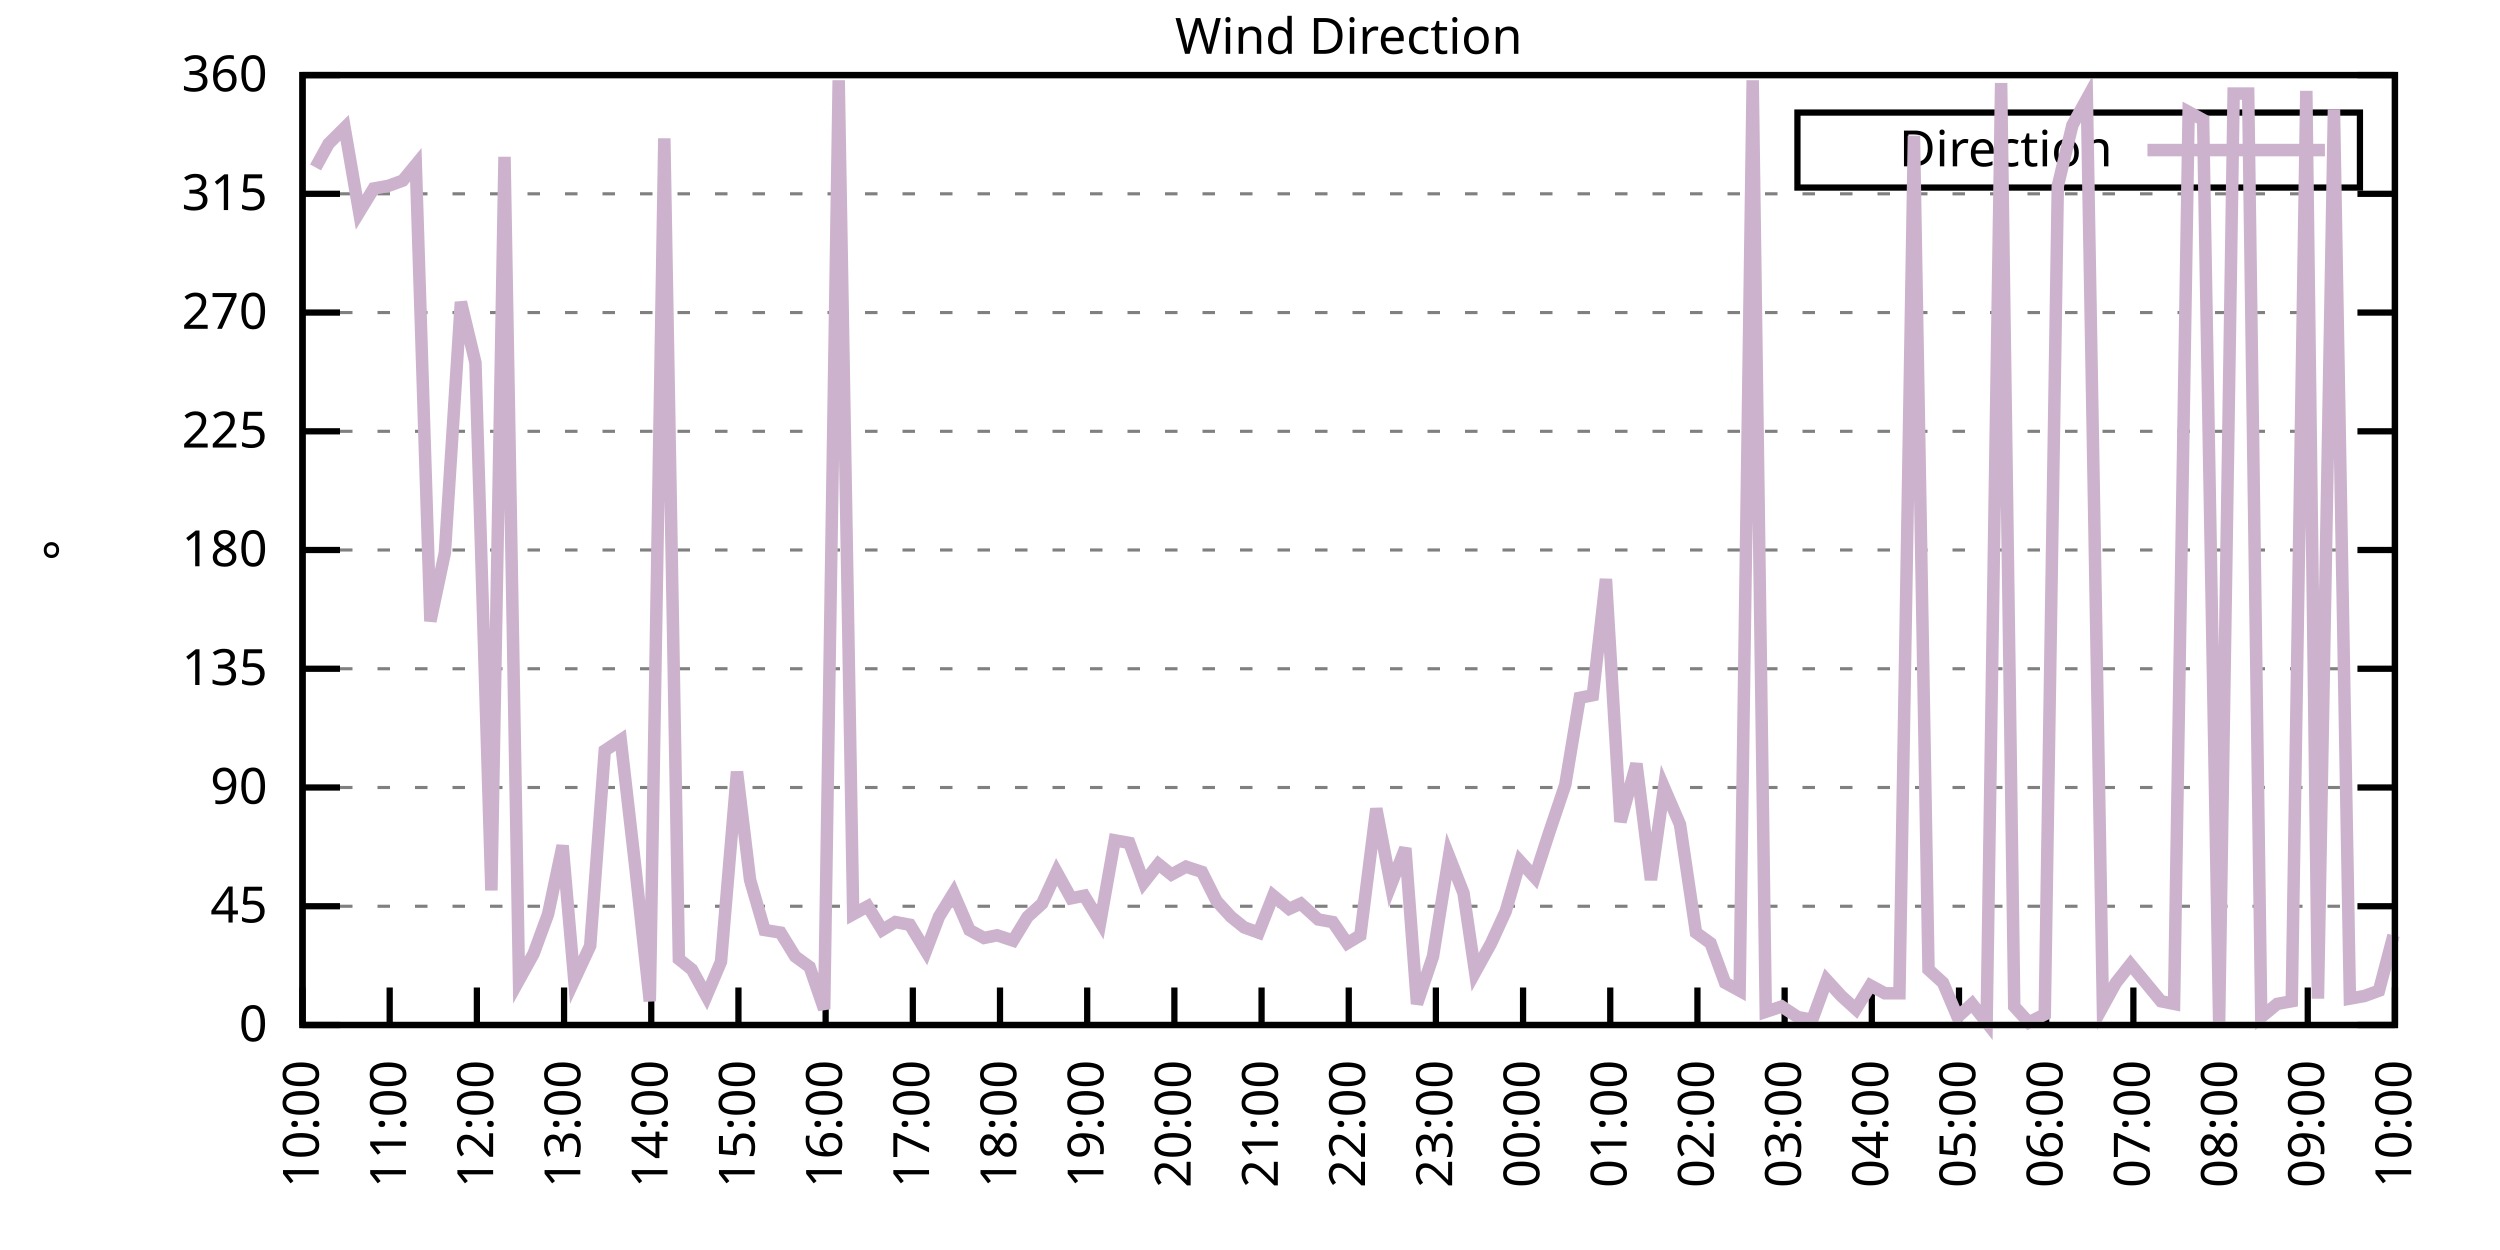
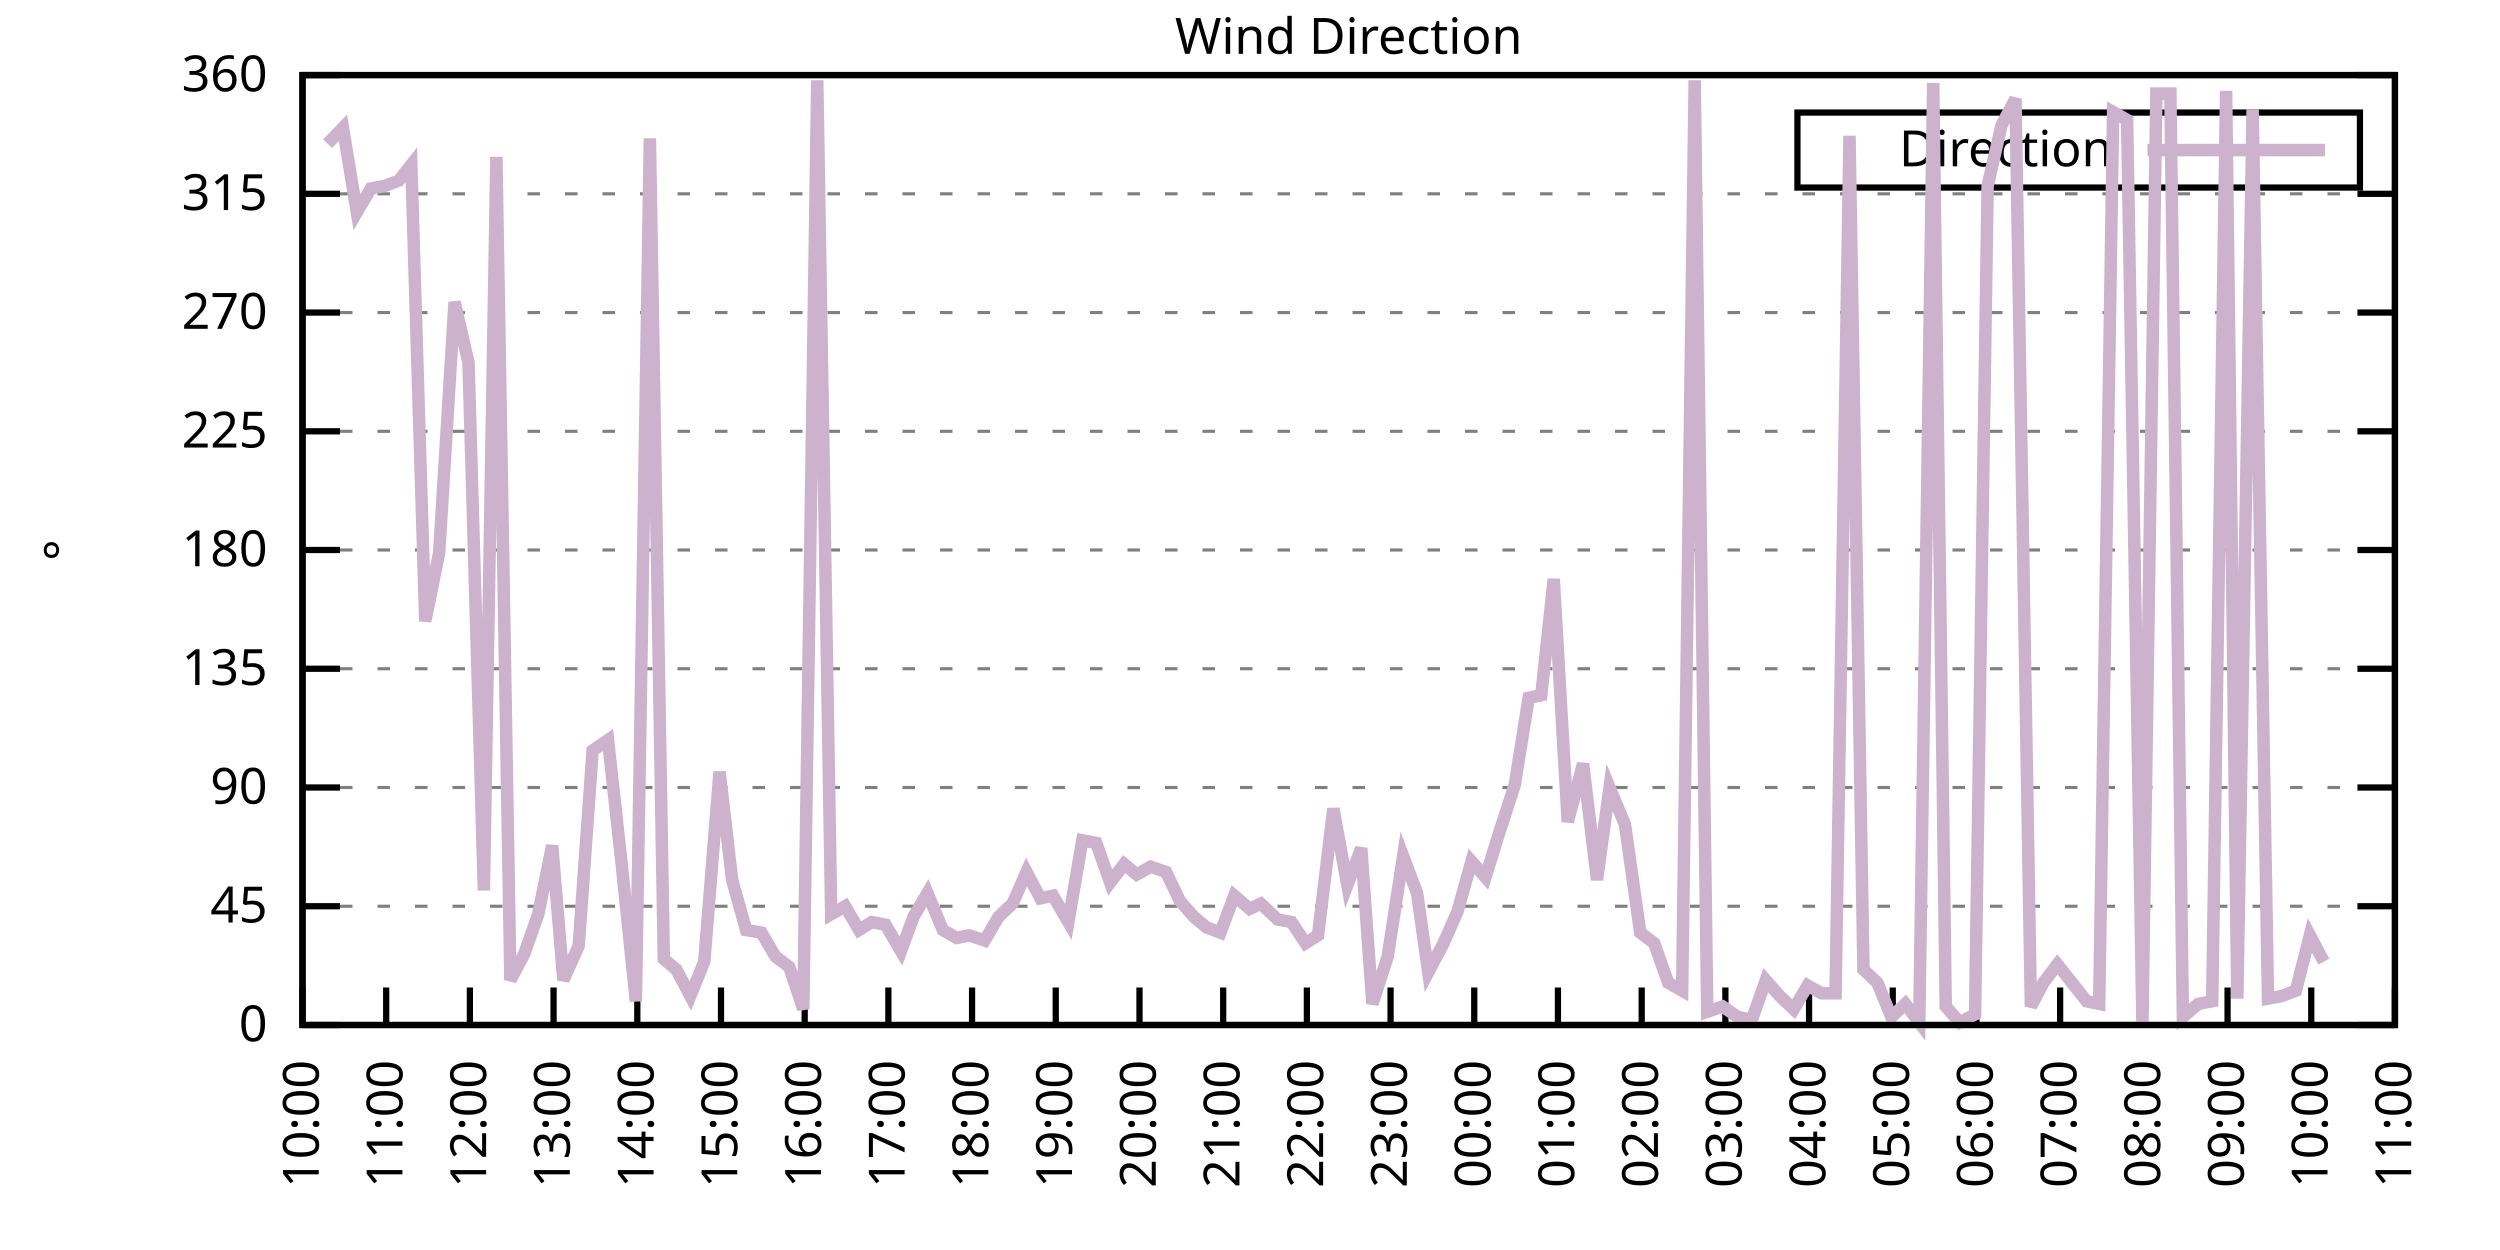
<svg xmlns="http://www.w3.org/2000/svg" xmlns:xlink="http://www.w3.org/1999/xlink" width="400" height="200" viewBox="0 0 400 200">
  <g id="gnuplot_canvas">
    <rect x="0" y="0" width="400" height="200" fill="none" />
    <defs>
      <circle id="gpDot" r="0.5" stroke-width="0.5" stroke="currentColor" />
      <path id="gpPt0" stroke-width="0.333" stroke="currentColor" d="M-1,0 h2 M0,-1 v2" />
      <path id="gpPt1" stroke-width="0.333" stroke="currentColor" d="M-1,-1 L1,1 M1,-1 L-1,1" />
      <path id="gpPt2" stroke-width="0.333" stroke="currentColor" d="M-1,0 L1,0 M0,-1 L0,1 M-1,-1 L1,1 M-1,1 L1,-1" />
      <rect id="gpPt3" stroke-width="0.333" stroke="currentColor" x="-1" y="-1" width="2" height="2" />
      <rect id="gpPt4" stroke-width="0.333" stroke="currentColor" fill="currentColor" x="-1" y="-1" width="2" height="2" />
      <circle id="gpPt5" stroke-width="0.333" stroke="currentColor" cx="0" cy="0" r="1" />
      <use xlink:href="#gpPt5" id="gpPt6" fill="currentColor" stroke="none" />
      <path id="gpPt7" stroke-width="0.333" stroke="currentColor" d="M0,-1.33 L-1.33,0.67 L1.33,0.67 z" />
      <use xlink:href="#gpPt7" id="gpPt8" fill="currentColor" stroke="none" />
      <use xlink:href="#gpPt7" id="gpPt9" stroke="currentColor" transform="rotate(180)" />
      <use xlink:href="#gpPt9" id="gpPt10" fill="currentColor" stroke="none" />
      <use xlink:href="#gpPt3" id="gpPt11" stroke="currentColor" transform="rotate(45)" />
      <use xlink:href="#gpPt11" id="gpPt12" fill="currentColor" stroke="none" />
      <path id="gpPt13" stroke-width="0.333" stroke="currentColor" d="M0,1.330 L1.265,0.411 L0.782,-1.067 L-0.782,-1.076 L-1.265,0.411 z" />
      <use xlink:href="#gpPt13" id="gpPt14" fill="currentColor" stroke="none" />
      <filter id="textbox" filterUnits="objectBoundingBox" x="0" y="0" height="1" width="1">
        <feFlood flood-color="white" flood-opacity="1" result="bgnd" />
        <feComposite in="SourceGraphic" in2="bgnd" operator="atop" />
      </filter>
      <filter id="greybox" filterUnits="objectBoundingBox" x="0" y="0" height="1" width="1">
        <feFlood flood-color="lightgrey" flood-opacity="1" result="grey" />
        <feComposite in="SourceGraphic" in2="grey" operator="atop" />
      </filter>
    </defs>
    <g fill="none" color="white" stroke="currentColor" stroke-width="1.00" stroke-linecap="butt" stroke-linejoin="miter">
</g>
    <g fill="none" color="black" stroke="currentColor" stroke-width="1.00" stroke-linecap="butt" stroke-linejoin="miter">
      <g stroke="none" shape-rendering="crispEdges">
        <polygon fill="rgb(255, 255, 255)" points="48.40,164.00 383.18,164.00 383.18,12.02 48.40,12.02 " />
      </g>
    </g>
    <g fill="none" color="black" stroke="currentColor" stroke-width="1.00" stroke-linecap="butt" stroke-linejoin="miter">
</g>
    <g fill="none" color="black" stroke="black" stroke-width="0.50" stroke-linecap="butt" stroke-linejoin="miter">
</g>
    <g fill="none" color="gray" stroke="currentColor" stroke-width="0.50" stroke-linecap="butt" stroke-linejoin="miter">
      <path stroke="gray" stroke-dasharray="2,4" class="gridline" d="M48.40,164.00 L383.19,164.00  " />
    </g>
    <g fill="none" color="gray" stroke="gray" stroke-width="1.00" stroke-linecap="butt" stroke-linejoin="miter">
</g>
    <g fill="none" color="black" stroke="currentColor" stroke-width="1.00" stroke-linecap="butt" stroke-linejoin="miter">
      <path stroke="black" d="M48.40,164.00 L54.40,164.00 M383.19,164.00 L377.19,164.00  " />
      <g transform="translate(42.80,166.60)" stroke="none" fill="black" font-family="Sans" font-size="8.00" text-anchor="end">
        <text>
          <tspan font-family="Sans"> 0</tspan>
        </text>
      </g>
    </g>
    <g fill="none" color="black" stroke="currentColor" stroke-width="1.00" stroke-linecap="butt" stroke-linejoin="miter">
</g>
    <g fill="none" color="black" stroke="black" stroke-width="0.50" stroke-linecap="butt" stroke-linejoin="miter">
</g>
    <g fill="none" color="gray" stroke="currentColor" stroke-width="0.50" stroke-linecap="butt" stroke-linejoin="miter">
      <path stroke="gray" stroke-dasharray="2,4" class="gridline" d="M48.40,145.00 L383.19,145.00  " />
    </g>
    <g fill="none" color="gray" stroke="gray" stroke-width="1.00" stroke-linecap="butt" stroke-linejoin="miter">
</g>
    <g fill="none" color="black" stroke="currentColor" stroke-width="1.00" stroke-linecap="butt" stroke-linejoin="miter">
      <path stroke="black" d="M48.40,145.00 L54.40,145.00 M383.19,145.00 L377.19,145.00  " />
      <g transform="translate(42.80,147.60)" stroke="none" fill="black" font-family="Sans" font-size="8.00" text-anchor="end">
        <text>
          <tspan font-family="Sans"> 45</tspan>
        </text>
      </g>
    </g>
    <g fill="none" color="black" stroke="currentColor" stroke-width="1.00" stroke-linecap="butt" stroke-linejoin="miter">
</g>
    <g fill="none" color="black" stroke="black" stroke-width="0.50" stroke-linecap="butt" stroke-linejoin="miter">
</g>
    <g fill="none" color="gray" stroke="currentColor" stroke-width="0.50" stroke-linecap="butt" stroke-linejoin="miter">
      <path stroke="gray" stroke-dasharray="2,4" class="gridline" d="M48.40,126.00 L383.19,126.00  " />
    </g>
    <g fill="none" color="gray" stroke="gray" stroke-width="1.00" stroke-linecap="butt" stroke-linejoin="miter">
</g>
    <g fill="none" color="black" stroke="currentColor" stroke-width="1.00" stroke-linecap="butt" stroke-linejoin="miter">
      <path stroke="black" d="M48.40,126.00 L54.40,126.00 M383.19,126.00 L377.19,126.00  " />
      <g transform="translate(42.80,128.60)" stroke="none" fill="black" font-family="Sans" font-size="8.00" text-anchor="end">
        <text>
          <tspan font-family="Sans"> 90</tspan>
        </text>
      </g>
    </g>
    <g fill="none" color="black" stroke="currentColor" stroke-width="1.00" stroke-linecap="butt" stroke-linejoin="miter">
</g>
    <g fill="none" color="black" stroke="black" stroke-width="0.50" stroke-linecap="butt" stroke-linejoin="miter">
</g>
    <g fill="none" color="gray" stroke="currentColor" stroke-width="0.50" stroke-linecap="butt" stroke-linejoin="miter">
      <path stroke="gray" stroke-dasharray="2,4" class="gridline" d="M48.40,107.00 L383.19,107.00  " />
    </g>
    <g fill="none" color="gray" stroke="gray" stroke-width="1.00" stroke-linecap="butt" stroke-linejoin="miter">
</g>
    <g fill="none" color="black" stroke="currentColor" stroke-width="1.00" stroke-linecap="butt" stroke-linejoin="miter">
      <path stroke="black" d="M48.40,107.00 L54.40,107.00 M383.19,107.00 L377.19,107.00  " />
      <g transform="translate(42.80,109.60)" stroke="none" fill="black" font-family="Sans" font-size="8.00" text-anchor="end">
        <text>
          <tspan font-family="Sans"> 135</tspan>
        </text>
      </g>
    </g>
    <g fill="none" color="black" stroke="currentColor" stroke-width="1.00" stroke-linecap="butt" stroke-linejoin="miter">
</g>
    <g fill="none" color="black" stroke="black" stroke-width="0.50" stroke-linecap="butt" stroke-linejoin="miter">
</g>
    <g fill="none" color="gray" stroke="currentColor" stroke-width="0.50" stroke-linecap="butt" stroke-linejoin="miter">
      <path stroke="gray" stroke-dasharray="2,4" class="gridline" d="M48.40,88.00 L383.19,88.00  " />
    </g>
    <g fill="none" color="gray" stroke="gray" stroke-width="1.00" stroke-linecap="butt" stroke-linejoin="miter">
</g>
    <g fill="none" color="black" stroke="currentColor" stroke-width="1.00" stroke-linecap="butt" stroke-linejoin="miter">
      <path stroke="black" d="M48.40,88.00 L54.40,88.00 M383.19,88.00 L377.19,88.00  " />
      <g transform="translate(42.80,90.60)" stroke="none" fill="black" font-family="Sans" font-size="8.00" text-anchor="end">
        <text>
          <tspan font-family="Sans"> 180</tspan>
        </text>
      </g>
    </g>
    <g fill="none" color="black" stroke="currentColor" stroke-width="1.00" stroke-linecap="butt" stroke-linejoin="miter">
</g>
    <g fill="none" color="black" stroke="black" stroke-width="0.50" stroke-linecap="butt" stroke-linejoin="miter">
</g>
    <g fill="none" color="gray" stroke="currentColor" stroke-width="0.50" stroke-linecap="butt" stroke-linejoin="miter">
      <path stroke="gray" stroke-dasharray="2,4" class="gridline" d="M48.40,69.01 L383.19,69.01  " />
    </g>
    <g fill="none" color="gray" stroke="gray" stroke-width="1.00" stroke-linecap="butt" stroke-linejoin="miter">
</g>
    <g fill="none" color="black" stroke="currentColor" stroke-width="1.00" stroke-linecap="butt" stroke-linejoin="miter">
      <path stroke="black" d="M48.40,69.01 L54.40,69.01 M383.19,69.01 L377.19,69.01  " />
      <g transform="translate(42.80,71.61)" stroke="none" fill="black" font-family="Sans" font-size="8.00" text-anchor="end">
        <text>
          <tspan font-family="Sans"> 225</tspan>
        </text>
      </g>
    </g>
    <g fill="none" color="black" stroke="currentColor" stroke-width="1.00" stroke-linecap="butt" stroke-linejoin="miter">
</g>
    <g fill="none" color="black" stroke="black" stroke-width="0.50" stroke-linecap="butt" stroke-linejoin="miter">
</g>
    <g fill="none" color="gray" stroke="currentColor" stroke-width="0.50" stroke-linecap="butt" stroke-linejoin="miter">
      <path stroke="gray" stroke-dasharray="2,4" class="gridline" d="M48.40,50.01 L383.19,50.01  " />
    </g>
    <g fill="none" color="gray" stroke="gray" stroke-width="1.00" stroke-linecap="butt" stroke-linejoin="miter">
</g>
    <g fill="none" color="black" stroke="currentColor" stroke-width="1.00" stroke-linecap="butt" stroke-linejoin="miter">
      <path stroke="black" d="M48.40,50.01 L54.40,50.01 M383.19,50.01 L377.19,50.01  " />
      <g transform="translate(42.80,52.61)" stroke="none" fill="black" font-family="Sans" font-size="8.00" text-anchor="end">
        <text>
          <tspan font-family="Sans"> 270</tspan>
        </text>
      </g>
    </g>
    <g fill="none" color="black" stroke="currentColor" stroke-width="1.00" stroke-linecap="butt" stroke-linejoin="miter">
</g>
    <g fill="none" color="black" stroke="black" stroke-width="0.50" stroke-linecap="butt" stroke-linejoin="miter">
</g>
    <g fill="none" color="gray" stroke="currentColor" stroke-width="0.50" stroke-linecap="butt" stroke-linejoin="miter">
      <path stroke="gray" stroke-dasharray="2,4" class="gridline" d="M48.40,31.01 L383.19,31.01  " />
    </g>
    <g fill="none" color="gray" stroke="gray" stroke-width="1.00" stroke-linecap="butt" stroke-linejoin="miter">
</g>
    <g fill="none" color="black" stroke="currentColor" stroke-width="1.00" stroke-linecap="butt" stroke-linejoin="miter">
      <path stroke="black" d="M48.40,31.01 L54.40,31.01 M383.19,31.01 L377.19,31.01  " />
      <g transform="translate(42.80,33.61)" stroke="none" fill="black" font-family="Sans" font-size="8.00" text-anchor="end">
        <text>
          <tspan font-family="Sans"> 315</tspan>
        </text>
      </g>
    </g>
    <g fill="none" color="black" stroke="currentColor" stroke-width="1.00" stroke-linecap="butt" stroke-linejoin="miter">
</g>
    <g fill="none" color="black" stroke="black" stroke-width="0.50" stroke-linecap="butt" stroke-linejoin="miter">
</g>
    <g fill="none" color="gray" stroke="currentColor" stroke-width="0.50" stroke-linecap="butt" stroke-linejoin="miter">
      <path stroke="gray" stroke-dasharray="2,4" class="gridline" d="M48.40,12.01 L383.19,12.01  " />
    </g>
    <g fill="none" color="gray" stroke="gray" stroke-width="1.00" stroke-linecap="butt" stroke-linejoin="miter">
</g>
    <g fill="none" color="black" stroke="currentColor" stroke-width="1.00" stroke-linecap="butt" stroke-linejoin="miter">
      <path stroke="black" d="M48.40,12.01 L54.40,12.01 M383.19,12.01 L377.19,12.01  " />
      <g transform="translate(42.80,14.61)" stroke="none" fill="black" font-family="Sans" font-size="8.00" text-anchor="end">
        <text>
          <tspan font-family="Sans"> 360</tspan>
        </text>
      </g>
    </g>
    <g fill="none" color="black" stroke="currentColor" stroke-width="1.00" stroke-linecap="butt" stroke-linejoin="miter">
      <path stroke="black" d="M48.40,164.00 L48.40,158.00  " />
      <g transform="translate(51.00,169.60) rotate(270.00)" stroke="none" fill="black" font-family="Sans" font-size="8.00" text-anchor="end">
        <text>
          <tspan font-family="Sans">10:00</tspan>
        </text>
      </g>
    </g>
    <g fill="none" color="black" stroke="currentColor" stroke-width="1.00" stroke-linecap="butt" stroke-linejoin="miter">
-       <path stroke="black" d="M62.35,164.00 L62.35,158.00  " />
-       <g transform="translate(64.95,169.60) rotate(270.00)" stroke="none" fill="black" font-family="Sans" font-size="8.00" text-anchor="end">
+       <path stroke="black" d="M61.79,164.00 L61.79,158.00  " />
+       <g transform="translate(64.39,169.60) rotate(270.00)" stroke="none" fill="black" font-family="Sans" font-size="8.00" text-anchor="end">
        <text>
          <tspan font-family="Sans">11:00</tspan>
        </text>
      </g>
    </g>
    <g fill="none" color="black" stroke="currentColor" stroke-width="1.00" stroke-linecap="butt" stroke-linejoin="miter">
-       <path stroke="black" d="M76.30,164.00 L76.30,158.00  " />
-       <g transform="translate(78.90,169.60) rotate(270.00)" stroke="none" fill="black" font-family="Sans" font-size="8.00" text-anchor="end">
+       <path stroke="black" d="M75.18,164.00 L75.18,158.00  " />
+       <g transform="translate(77.78,169.60) rotate(270.00)" stroke="none" fill="black" font-family="Sans" font-size="8.00" text-anchor="end">
        <text>
          <tspan font-family="Sans">12:00</tspan>
        </text>
      </g>
    </g>
    <g fill="none" color="black" stroke="currentColor" stroke-width="1.00" stroke-linecap="butt" stroke-linejoin="miter">
-       <path stroke="black" d="M90.25,164.00 L90.25,158.00  " />
-       <g transform="translate(92.85,169.60) rotate(270.00)" stroke="none" fill="black" font-family="Sans" font-size="8.00" text-anchor="end">
+       <path stroke="black" d="M88.57,164.00 L88.57,158.00  " />
+       <g transform="translate(91.17,169.60) rotate(270.00)" stroke="none" fill="black" font-family="Sans" font-size="8.00" text-anchor="end">
        <text>
          <tspan font-family="Sans">13:00</tspan>
        </text>
      </g>
    </g>
    <g fill="none" color="black" stroke="currentColor" stroke-width="1.00" stroke-linecap="butt" stroke-linejoin="miter">
-       <path stroke="black" d="M104.20,164.00 L104.20,158.00  " />
-       <g transform="translate(106.80,169.60) rotate(270.00)" stroke="none" fill="black" font-family="Sans" font-size="8.00" text-anchor="end">
+       <path stroke="black" d="M101.97,164.00 L101.97,158.00  " />
+       <g transform="translate(104.57,169.60) rotate(270.00)" stroke="none" fill="black" font-family="Sans" font-size="8.00" text-anchor="end">
        <text>
          <tspan font-family="Sans">14:00</tspan>
        </text>
      </g>
    </g>
    <g fill="none" color="black" stroke="currentColor" stroke-width="1.00" stroke-linecap="butt" stroke-linejoin="miter">
-       <path stroke="black" d="M118.15,164.00 L118.15,158.00  " />
-       <g transform="translate(120.75,169.60) rotate(270.00)" stroke="none" fill="black" font-family="Sans" font-size="8.00" text-anchor="end">
+       <path stroke="black" d="M115.36,164.00 L115.36,158.00  " />
+       <g transform="translate(117.96,169.60) rotate(270.00)" stroke="none" fill="black" font-family="Sans" font-size="8.00" text-anchor="end">
        <text>
          <tspan font-family="Sans">15:00</tspan>
        </text>
      </g>
    </g>
    <g fill="none" color="black" stroke="currentColor" stroke-width="1.00" stroke-linecap="butt" stroke-linejoin="miter">
-       <path stroke="black" d="M132.10,164.00 L132.10,158.00  " />
-       <g transform="translate(134.70,169.60) rotate(270.00)" stroke="none" fill="black" font-family="Sans" font-size="8.00" text-anchor="end">
+       <path stroke="black" d="M128.75,164.00 L128.75,158.00  " />
+       <g transform="translate(131.35,169.60) rotate(270.00)" stroke="none" fill="black" font-family="Sans" font-size="8.00" text-anchor="end">
        <text>
          <tspan font-family="Sans">16:00</tspan>
        </text>
      </g>
    </g>
    <g fill="none" color="black" stroke="currentColor" stroke-width="1.00" stroke-linecap="butt" stroke-linejoin="miter">
-       <path stroke="black" d="M146.05,164.00 L146.05,158.00  " />
-       <g transform="translate(148.65,169.60) rotate(270.00)" stroke="none" fill="black" font-family="Sans" font-size="8.00" text-anchor="end">
+       <path stroke="black" d="M142.14,164.00 L142.14,158.00  " />
+       <g transform="translate(144.74,169.60) rotate(270.00)" stroke="none" fill="black" font-family="Sans" font-size="8.00" text-anchor="end">
        <text>
          <tspan font-family="Sans">17:00</tspan>
        </text>
      </g>
    </g>
    <g fill="none" color="black" stroke="currentColor" stroke-width="1.00" stroke-linecap="butt" stroke-linejoin="miter">
-       <path stroke="black" d="M160.00,164.00 L160.00,158.00  " />
-       <g transform="translate(162.60,169.60) rotate(270.00)" stroke="none" fill="black" font-family="Sans" font-size="8.00" text-anchor="end">
+       <path stroke="black" d="M155.53,164.00 L155.53,158.00  " />
+       <g transform="translate(158.13,169.60) rotate(270.00)" stroke="none" fill="black" font-family="Sans" font-size="8.00" text-anchor="end">
        <text>
          <tspan font-family="Sans">18:00</tspan>
        </text>
      </g>
    </g>
    <g fill="none" color="black" stroke="currentColor" stroke-width="1.00" stroke-linecap="butt" stroke-linejoin="miter">
-       <path stroke="black" d="M173.95,164.00 L173.95,158.00  " />
-       <g transform="translate(176.55,169.60) rotate(270.00)" stroke="none" fill="black" font-family="Sans" font-size="8.00" text-anchor="end">
+       <path stroke="black" d="M168.92,164.00 L168.92,158.00  " />
+       <g transform="translate(171.52,169.60) rotate(270.00)" stroke="none" fill="black" font-family="Sans" font-size="8.00" text-anchor="end">
        <text>
          <tspan font-family="Sans">19:00</tspan>
        </text>
      </g>
    </g>
    <g fill="none" color="black" stroke="currentColor" stroke-width="1.00" stroke-linecap="butt" stroke-linejoin="miter">
-       <path stroke="black" d="M187.90,164.00 L187.90,158.00  " />
-       <g transform="translate(190.50,169.60) rotate(270.00)" stroke="none" fill="black" font-family="Sans" font-size="8.00" text-anchor="end">
+       <path stroke="black" d="M182.32,164.00 L182.32,158.00  " />
+       <g transform="translate(184.92,169.60) rotate(270.00)" stroke="none" fill="black" font-family="Sans" font-size="8.00" text-anchor="end">
        <text>
          <tspan font-family="Sans">20:00</tspan>
        </text>
      </g>
    </g>
    <g fill="none" color="black" stroke="currentColor" stroke-width="1.00" stroke-linecap="butt" stroke-linejoin="miter">
-       <path stroke="black" d="M201.85,164.00 L201.85,158.00  " />
-       <g transform="translate(204.45,169.60) rotate(270.00)" stroke="none" fill="black" font-family="Sans" font-size="8.00" text-anchor="end">
+       <path stroke="black" d="M195.71,164.00 L195.71,158.00  " />
+       <g transform="translate(198.31,169.60) rotate(270.00)" stroke="none" fill="black" font-family="Sans" font-size="8.00" text-anchor="end">
        <text>
          <tspan font-family="Sans">21:00</tspan>
        </text>
      </g>
    </g>
    <g fill="none" color="black" stroke="currentColor" stroke-width="1.00" stroke-linecap="butt" stroke-linejoin="miter">
-       <path stroke="black" d="M215.80,164.00 L215.80,158.00  " />
-       <g transform="translate(218.40,169.60) rotate(270.00)" stroke="none" fill="black" font-family="Sans" font-size="8.00" text-anchor="end">
+       <path stroke="black" d="M209.10,164.00 L209.10,158.00  " />
+       <g transform="translate(211.70,169.60) rotate(270.00)" stroke="none" fill="black" font-family="Sans" font-size="8.00" text-anchor="end">
        <text>
          <tspan font-family="Sans">22:00</tspan>
        </text>
      </g>
    </g>
    <g fill="none" color="black" stroke="currentColor" stroke-width="1.00" stroke-linecap="butt" stroke-linejoin="miter">
-       <path stroke="black" d="M229.74,164.00 L229.74,158.00  " />
-       <g transform="translate(232.34,169.60) rotate(270.00)" stroke="none" fill="black" font-family="Sans" font-size="8.00" text-anchor="end">
+       <path stroke="black" d="M222.49,164.00 L222.49,158.00  " />
+       <g transform="translate(225.09,169.60) rotate(270.00)" stroke="none" fill="black" font-family="Sans" font-size="8.00" text-anchor="end">
        <text>
          <tspan font-family="Sans">23:00</tspan>
        </text>
      </g>
    </g>
    <g fill="none" color="black" stroke="currentColor" stroke-width="1.00" stroke-linecap="butt" stroke-linejoin="miter">
-       <path stroke="black" d="M243.69,164.00 L243.69,158.00  " />
-       <g transform="translate(246.29,169.60) rotate(270.00)" stroke="none" fill="black" font-family="Sans" font-size="8.00" text-anchor="end">
+       <path stroke="black" d="M235.88,164.00 L235.88,158.00  " />
+       <g transform="translate(238.48,169.60) rotate(270.00)" stroke="none" fill="black" font-family="Sans" font-size="8.00" text-anchor="end">
        <text>
          <tspan font-family="Sans">00:00</tspan>
        </text>
      </g>
    </g>
    <g fill="none" color="black" stroke="currentColor" stroke-width="1.00" stroke-linecap="butt" stroke-linejoin="miter">
-       <path stroke="black" d="M257.64,164.00 L257.64,158.00  " />
-       <g transform="translate(260.24,169.60) rotate(270.00)" stroke="none" fill="black" font-family="Sans" font-size="8.00" text-anchor="end">
+       <path stroke="black" d="M249.27,164.00 L249.27,158.00  " />
+       <g transform="translate(251.87,169.60) rotate(270.00)" stroke="none" fill="black" font-family="Sans" font-size="8.00" text-anchor="end">
        <text>
          <tspan font-family="Sans">01:00</tspan>
        </text>
      </g>
    </g>
    <g fill="none" color="black" stroke="currentColor" stroke-width="1.00" stroke-linecap="butt" stroke-linejoin="miter">
-       <path stroke="black" d="M271.59,164.00 L271.59,158.00  " />
-       <g transform="translate(274.19,169.60) rotate(270.00)" stroke="none" fill="black" font-family="Sans" font-size="8.00" text-anchor="end">
+       <path stroke="black" d="M262.67,164.00 L262.67,158.00  " />
+       <g transform="translate(265.27,169.60) rotate(270.00)" stroke="none" fill="black" font-family="Sans" font-size="8.00" text-anchor="end">
        <text>
          <tspan font-family="Sans">02:00</tspan>
        </text>
      </g>
    </g>
    <g fill="none" color="black" stroke="currentColor" stroke-width="1.00" stroke-linecap="butt" stroke-linejoin="miter">
-       <path stroke="black" d="M285.54,164.00 L285.54,158.00  " />
-       <g transform="translate(288.14,169.60) rotate(270.00)" stroke="none" fill="black" font-family="Sans" font-size="8.00" text-anchor="end">
+       <path stroke="black" d="M276.06,164.00 L276.06,158.00  " />
+       <g transform="translate(278.66,169.60) rotate(270.00)" stroke="none" fill="black" font-family="Sans" font-size="8.00" text-anchor="end">
        <text>
          <tspan font-family="Sans">03:00</tspan>
        </text>
      </g>
    </g>
    <g fill="none" color="black" stroke="currentColor" stroke-width="1.00" stroke-linecap="butt" stroke-linejoin="miter">
-       <path stroke="black" d="M299.49,164.00 L299.49,158.00  " />
-       <g transform="translate(302.09,169.60) rotate(270.00)" stroke="none" fill="black" font-family="Sans" font-size="8.00" text-anchor="end">
+       <path stroke="black" d="M289.45,164.00 L289.45,158.00  " />
+       <g transform="translate(292.05,169.60) rotate(270.00)" stroke="none" fill="black" font-family="Sans" font-size="8.00" text-anchor="end">
        <text>
          <tspan font-family="Sans">04:00</tspan>
        </text>
      </g>
    </g>
    <g fill="none" color="black" stroke="currentColor" stroke-width="1.00" stroke-linecap="butt" stroke-linejoin="miter">
-       <path stroke="black" d="M313.44,164.00 L313.44,158.00  " />
-       <g transform="translate(316.04,169.60) rotate(270.00)" stroke="none" fill="black" font-family="Sans" font-size="8.00" text-anchor="end">
+       <path stroke="black" d="M302.84,164.00 L302.84,158.00  " />
+       <g transform="translate(305.44,169.60) rotate(270.00)" stroke="none" fill="black" font-family="Sans" font-size="8.00" text-anchor="end">
        <text>
          <tspan font-family="Sans">05:00</tspan>
        </text>
      </g>
    </g>
    <g fill="none" color="black" stroke="currentColor" stroke-width="1.00" stroke-linecap="butt" stroke-linejoin="miter">
-       <path stroke="black" d="M327.39,164.00 L327.39,158.00  " />
-       <g transform="translate(329.99,169.60) rotate(270.00)" stroke="none" fill="black" font-family="Sans" font-size="8.00" text-anchor="end">
+       <path stroke="black" d="M316.23,164.00 L316.23,158.00  " />
+       <g transform="translate(318.83,169.60) rotate(270.00)" stroke="none" fill="black" font-family="Sans" font-size="8.00" text-anchor="end">
        <text>
          <tspan font-family="Sans">06:00</tspan>
        </text>
      </g>
    </g>
    <g fill="none" color="black" stroke="currentColor" stroke-width="1.00" stroke-linecap="butt" stroke-linejoin="miter">
-       <path stroke="black" d="M341.34,164.00 L341.34,158.00  " />
-       <g transform="translate(343.94,169.60) rotate(270.00)" stroke="none" fill="black" font-family="Sans" font-size="8.00" text-anchor="end">
+       <path stroke="black" d="M329.62,164.00 L329.62,158.00  " />
+       <g transform="translate(332.22,169.60) rotate(270.00)" stroke="none" fill="black" font-family="Sans" font-size="8.00" text-anchor="end">
        <text>
          <tspan font-family="Sans">07:00</tspan>
        </text>
      </g>
    </g>
    <g fill="none" color="black" stroke="currentColor" stroke-width="1.00" stroke-linecap="butt" stroke-linejoin="miter">
-       <path stroke="black" d="M355.29,164.00 L355.29,158.00  " />
-       <g transform="translate(357.89,169.60) rotate(270.00)" stroke="none" fill="black" font-family="Sans" font-size="8.00" text-anchor="end">
+       <path stroke="black" d="M343.02,164.00 L343.02,158.00  " />
+       <g transform="translate(345.62,169.60) rotate(270.00)" stroke="none" fill="black" font-family="Sans" font-size="8.00" text-anchor="end">
        <text>
          <tspan font-family="Sans">08:00</tspan>
        </text>
      </g>
    </g>
    <g fill="none" color="black" stroke="currentColor" stroke-width="1.00" stroke-linecap="butt" stroke-linejoin="miter">
-       <path stroke="black" d="M369.24,164.00 L369.24,158.00  " />
-       <g transform="translate(371.84,169.60) rotate(270.00)" stroke="none" fill="black" font-family="Sans" font-size="8.00" text-anchor="end">
+       <path stroke="black" d="M356.41,164.00 L356.41,158.00  " />
+       <g transform="translate(359.01,169.60) rotate(270.00)" stroke="none" fill="black" font-family="Sans" font-size="8.00" text-anchor="end">
        <text>
          <tspan font-family="Sans">09:00</tspan>
+         </text>
+       </g>
+     </g>
+     <g fill="none" color="black" stroke="currentColor" stroke-width="1.00" stroke-linecap="butt" stroke-linejoin="miter">
+       <path stroke="black" d="M369.80,164.00 L369.80,158.00  " />
+       <g transform="translate(372.40,169.60) rotate(270.00)" stroke="none" fill="black" font-family="Sans" font-size="8.00" text-anchor="end">
+         <text>
+           <tspan font-family="Sans">10:00</tspan>
        </text>
      </g>
    </g>
    <g fill="none" color="black" stroke="currentColor" stroke-width="1.00" stroke-linecap="butt" stroke-linejoin="miter">
      <path stroke="black" d="M383.19,164.00 L383.19,158.00  " />
      <g transform="translate(385.79,169.60) rotate(270.00)" stroke="none" fill="black" font-family="Sans" font-size="8.00" text-anchor="end">
        <text>
-           <tspan font-family="Sans">10:00</tspan>
+           <tspan font-family="Sans">11:00</tspan>
        </text>
      </g>
    </g>
    <g fill="none" color="black" stroke="currentColor" stroke-width="1.00" stroke-linecap="butt" stroke-linejoin="miter">
</g>
    <g fill="none" color="black" stroke="currentColor" stroke-width="1.00" stroke-linecap="butt" stroke-linejoin="miter">
      <path stroke="black" d="M48.40,12.01 L48.40,164.00 L383.19,164.00 L383.19,12.01 L48.40,12.01 Z  " />
    </g>
    <g fill="none" color="black" stroke="currentColor" stroke-width="1.00" stroke-linecap="butt" stroke-linejoin="miter">
</g>
    <g fill="none" color="black" stroke="currentColor" stroke-width="1.00" stroke-linecap="butt" stroke-linejoin="miter">
      <path stroke="black" d="M287.59,30.01 L287.59,18.01 L377.59,18.01 L377.59,30.01 L287.59,30.01 Z  " />
    </g>
    <g id="Wind_direction_plot_1">
      <g fill="none" color="white" stroke="black" stroke-width="2.00" stroke-linecap="butt" stroke-linejoin="miter">
</g>
      <g fill="none" color="black" stroke="currentColor" stroke-width="2.00" stroke-linecap="butt" stroke-linejoin="miter">
        <g transform="translate(337.99,26.61)" stroke="none" fill="black" font-family="Sans" font-size="8.00" text-anchor="end">
          <text>
            <tspan font-family="Sans">Direction</tspan>
          </text>
        </g>
      </g>
      <g fill="none" color="black" stroke="currentColor" stroke-width="2.00" stroke-linecap="butt" stroke-linejoin="miter">
-         <path stroke="rgb(204, 178, 204)" d="M343.59,24.01 L371.99,24.01 M50.49,26.79 L52.58,22.99 L55.14,20.45 L57.47,33.96 L59.79,30.16 L62.12,29.74   L64.44,28.90 L66.53,26.36 L68.86,99.40 L71.18,88.43 L73.74,48.32 L76.07,58.03 L78.62,142.47 L80.72,25.10   L83.04,156.82 L85.37,152.60 L87.69,146.27 L90.02,135.29 L91.88,156.82 L94.43,151.33 L96.76,120.09 L99.32,118.40   L101.64,138.67 L103.97,160.20 L106.29,22.14 L108.62,153.45 L110.71,155.13 L113.03,159.36 L115.36,153.87 L117.92,123.47   L120.01,140.78 L122.33,148.80 L124.89,149.22 L127.22,153.02 L129.54,154.71 L131.87,161.47 L134.19,12.85 L136.51,146.27   L138.84,145.00 L141.16,148.80 L143.26,147.53 L145.58,147.96 L148.14,152.18 L150.23,146.69 L152.56,142.89 L155.11,148.80   L157.44,150.07 L159.53,149.65 L162.09,150.49 L164.41,146.69 L166.74,144.58 L169.06,139.51 L171.39,143.73 L173.48,143.31   L176.04,147.53 L178.36,134.45 L180.69,134.87 L183.01,141.20 L185.34,138.25 L187.43,139.93 L189.76,138.67 L192.31,139.51   L194.64,144.16 L196.96,146.69 L199.06,148.38 L201.38,149.22 L203.71,143.31 L206.26,145.42 L208.12,144.58 L210.91,147.11   L213.24,147.53 L215.56,150.91 L217.65,149.65 L220.21,129.38 L222.54,141.62 L224.86,135.71 L226.72,160.62 L229.28,153.02   L231.84,136.98 L234.16,142.89 L236.02,155.56 L238.58,150.91 L240.90,145.85 L243.23,137.82 L245.55,140.36 L247.88,133.18   L250.44,125.58 L252.76,111.65 L254.85,111.23 L256.95,92.65 L259.27,131.49 L261.83,122.20 L264.15,140.78 L266.25,126.00   L268.80,131.91 L271.36,149.22 L273.69,150.91 L276.01,157.24 L278.34,158.51 L280.43,12.85 L282.52,161.89 L285.08,161.04   L287.64,162.73 L289.96,163.16 L292.29,156.82 L294.61,159.36 L296.94,161.47 L299.26,157.67 L301.58,158.93 L303.91,158.93   L306.23,21.72 L308.56,155.13 L310.88,157.24 L313.21,162.73 L315.53,160.62 L317.86,163.58 L320.18,13.28 L322.28,161.04   L324.60,163.58 L327.16,162.31 L329.25,29.74 L331.58,20.03 L333.90,15.81 L336.46,161.04 L338.55,157.24 L340.88,154.29   L342.97,156.82 L345.76,160.20 L347.85,160.62 L350.18,17.92 L352.50,19.19 L355.06,163.58 L357.38,14.97 L359.71,14.97   L361.80,162.73 L364.36,160.62 L366.68,160.20 L369.01,14.54 L370.87,159.78 L373.43,17.50 L375.98,159.78 L378.31,159.36   L380.63,158.51 L382.96,149.65  " />
+         <path stroke="rgb(204, 178, 204)" d="M343.59,24.01 L371.99,24.01 M52.42,22.99 L54.87,20.45 L57.10,33.96 L59.34,30.16 L61.57,29.74 L63.80,28.90   L65.81,26.36 L68.04,99.40 L70.27,88.43 L72.73,48.32 L74.96,58.03 L77.42,142.47 L79.42,25.10 L81.66,156.82   L83.89,152.60 L86.12,146.27 L88.35,135.29 L90.14,156.82 L92.59,151.33 L94.82,120.09 L97.28,118.40 L99.51,138.67   L101.74,160.20 L103.98,22.14 L106.21,153.45 L108.22,155.13 L110.45,159.36 L112.68,153.87 L115.13,123.47 L117.14,140.78   L119.38,148.80 L121.83,149.22 L124.06,153.02 L126.29,154.71 L128.53,161.47 L130.76,12.85 L132.99,146.27 L135.22,145.00   L137.45,148.80 L139.46,147.53 L141.69,147.96 L144.15,152.18 L146.16,146.69 L148.39,142.89 L150.85,148.80 L153.08,150.07   L155.09,149.65 L157.54,150.49 L159.77,146.69 L162.01,144.58 L164.24,139.51 L166.47,143.73 L168.48,143.31 L170.93,147.53   L173.17,134.45 L175.40,134.87 L177.63,141.20 L179.86,138.25 L181.87,139.93 L184.10,138.67 L186.56,139.51 L188.79,144.16   L191.02,146.69 L193.03,148.38 L195.26,149.22 L197.49,143.31 L199.95,145.42 L201.73,144.58 L204.41,147.11 L206.64,147.53   L208.88,150.91 L210.88,149.65 L213.34,129.38 L215.57,141.62 L217.80,135.71 L219.59,160.62 L222.04,153.02 L224.50,136.98   L226.73,142.89 L228.52,155.56 L230.97,150.91 L233.20,145.85 L235.44,137.82 L237.67,140.36 L239.90,133.18 L242.36,125.58   L244.59,111.65 L246.60,111.23 L248.60,92.65 L250.84,131.49 L253.29,122.20 L255.52,140.78 L257.53,126.00 L259.99,131.91   L262.44,149.22 L264.67,150.91 L266.91,157.24 L269.14,158.51 L271.15,12.85 L273.16,161.89 L275.61,161.04 L278.07,162.73   L280.30,163.16 L282.53,156.82 L284.76,159.36 L286.99,161.47 L289.23,157.67 L291.46,158.93 L293.69,158.93 L295.92,21.72   L298.15,155.13 L300.39,157.24 L302.62,162.73 L304.85,160.62 L307.08,163.58 L309.31,13.28 L311.32,161.04 L313.55,163.58   L316.01,162.31 L318.02,29.74 L320.25,20.03 L322.48,15.81 L324.94,161.04 L326.95,157.24 L329.18,154.29 L331.19,156.82   L333.86,160.20 L335.87,160.62 L338.10,17.92 L340.34,19.19 L342.79,163.58 L345.02,14.97 L347.26,14.97 L349.26,162.73   L351.72,160.62 L353.95,160.20 L356.18,14.54 L357.97,159.78 L360.42,17.50 L362.88,159.78 L365.11,159.36 L367.34,158.51   L369.58,149.65 L371.81,153.87  " />
      </g>
    </g>
    <g fill="none" color="black" stroke="currentColor" stroke-width="2.00" stroke-linecap="butt" stroke-linejoin="miter">
</g>
    <g fill="none" color="black" stroke="black" stroke-width="1.00" stroke-linecap="butt" stroke-linejoin="miter">
</g>
    <g fill="none" color="black" stroke="currentColor" stroke-width="1.00" stroke-linecap="butt" stroke-linejoin="miter">
      <path stroke="black" d="M48.40,12.01 L48.40,164.00 L383.19,164.00 L383.19,12.01 L48.40,12.01 Z  " />
      <g transform="translate(12.80,88.01) rotate(270.00)" stroke="none" fill="black" font-family="Sans" font-size="8.00" text-anchor="middle">
        <text>
          <tspan font-family="Sans">°</tspan>
        </text>
      </g>
    </g>
    <g fill="none" color="black" stroke="currentColor" stroke-width="1.00" stroke-linecap="butt" stroke-linejoin="miter">
</g>
    <g fill="none" color="black" stroke="currentColor" stroke-width="1.00" stroke-linecap="butt" stroke-linejoin="miter">
      <g transform="translate(215.79,8.61)" stroke="none" fill="black" font-family="Sans" font-size="8.00" text-anchor="middle">
        <text>
          <tspan font-family="Sans">Wind Direction</tspan>
        </text>
      </g>
    </g>
    <g fill="none" color="black" stroke="currentColor" stroke-width="1.00" stroke-linecap="butt" stroke-linejoin="miter">
</g>
  </g>
</svg>
